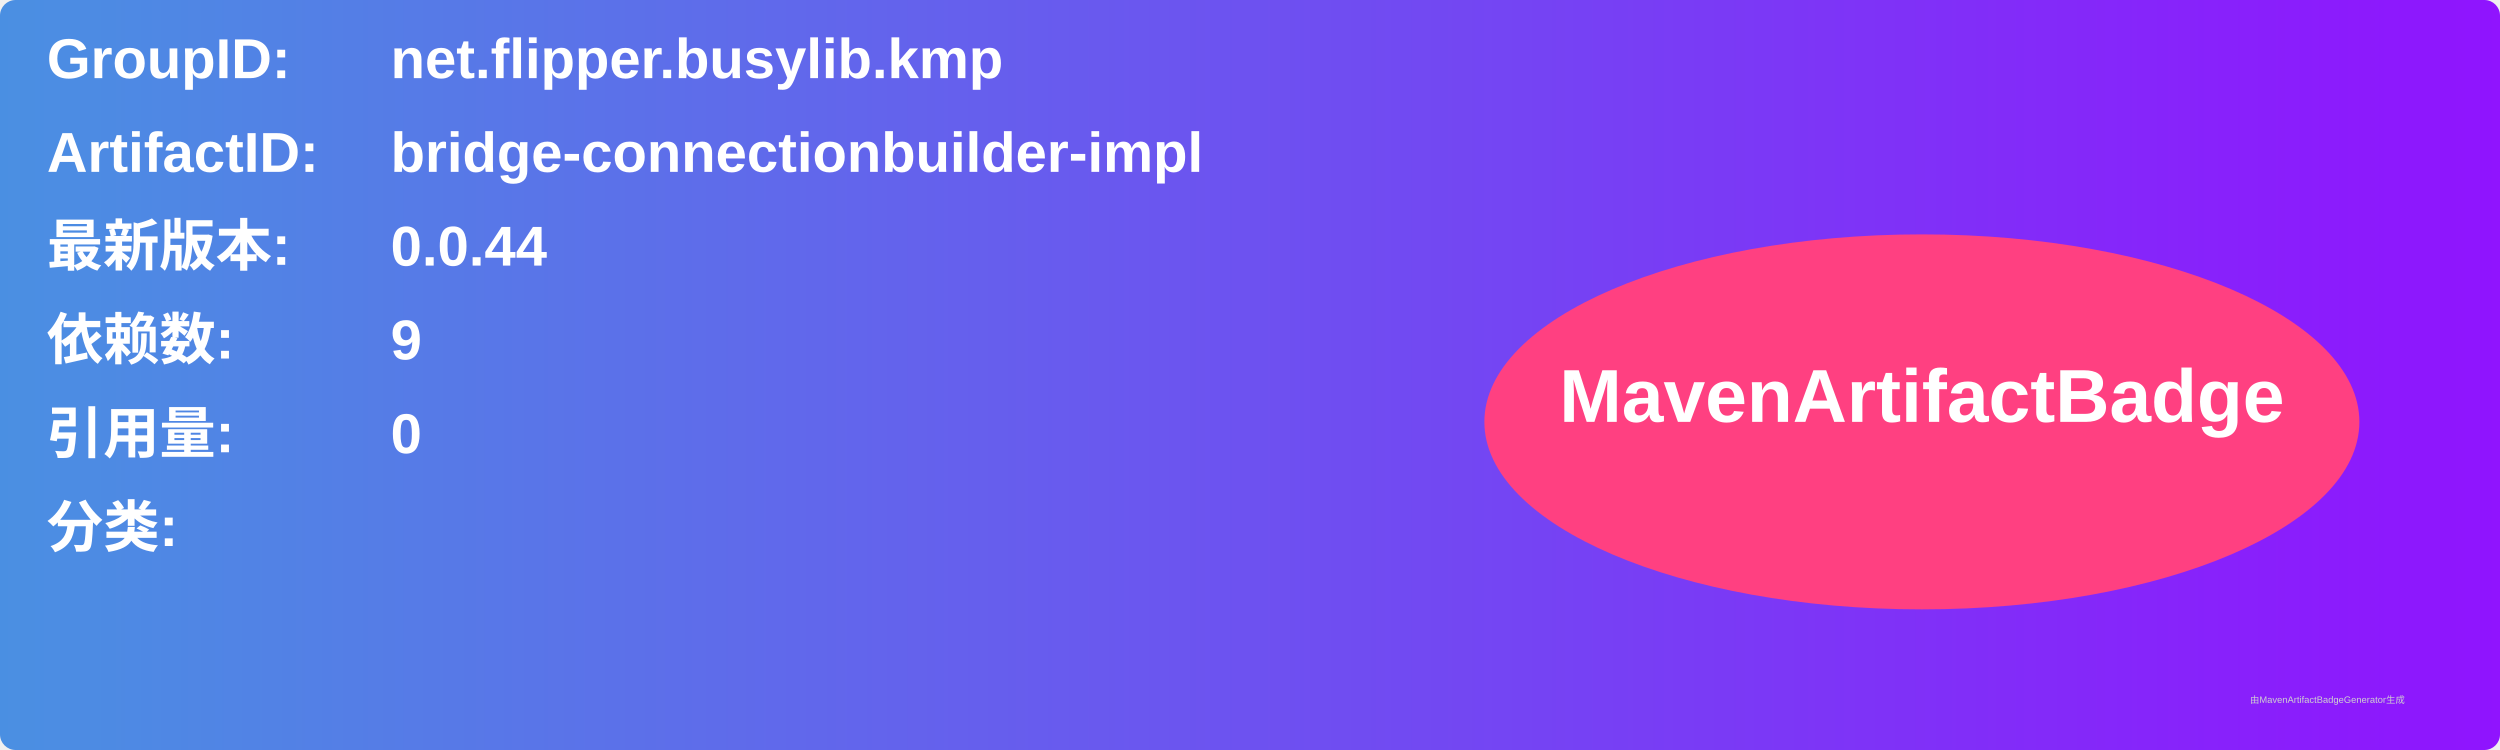
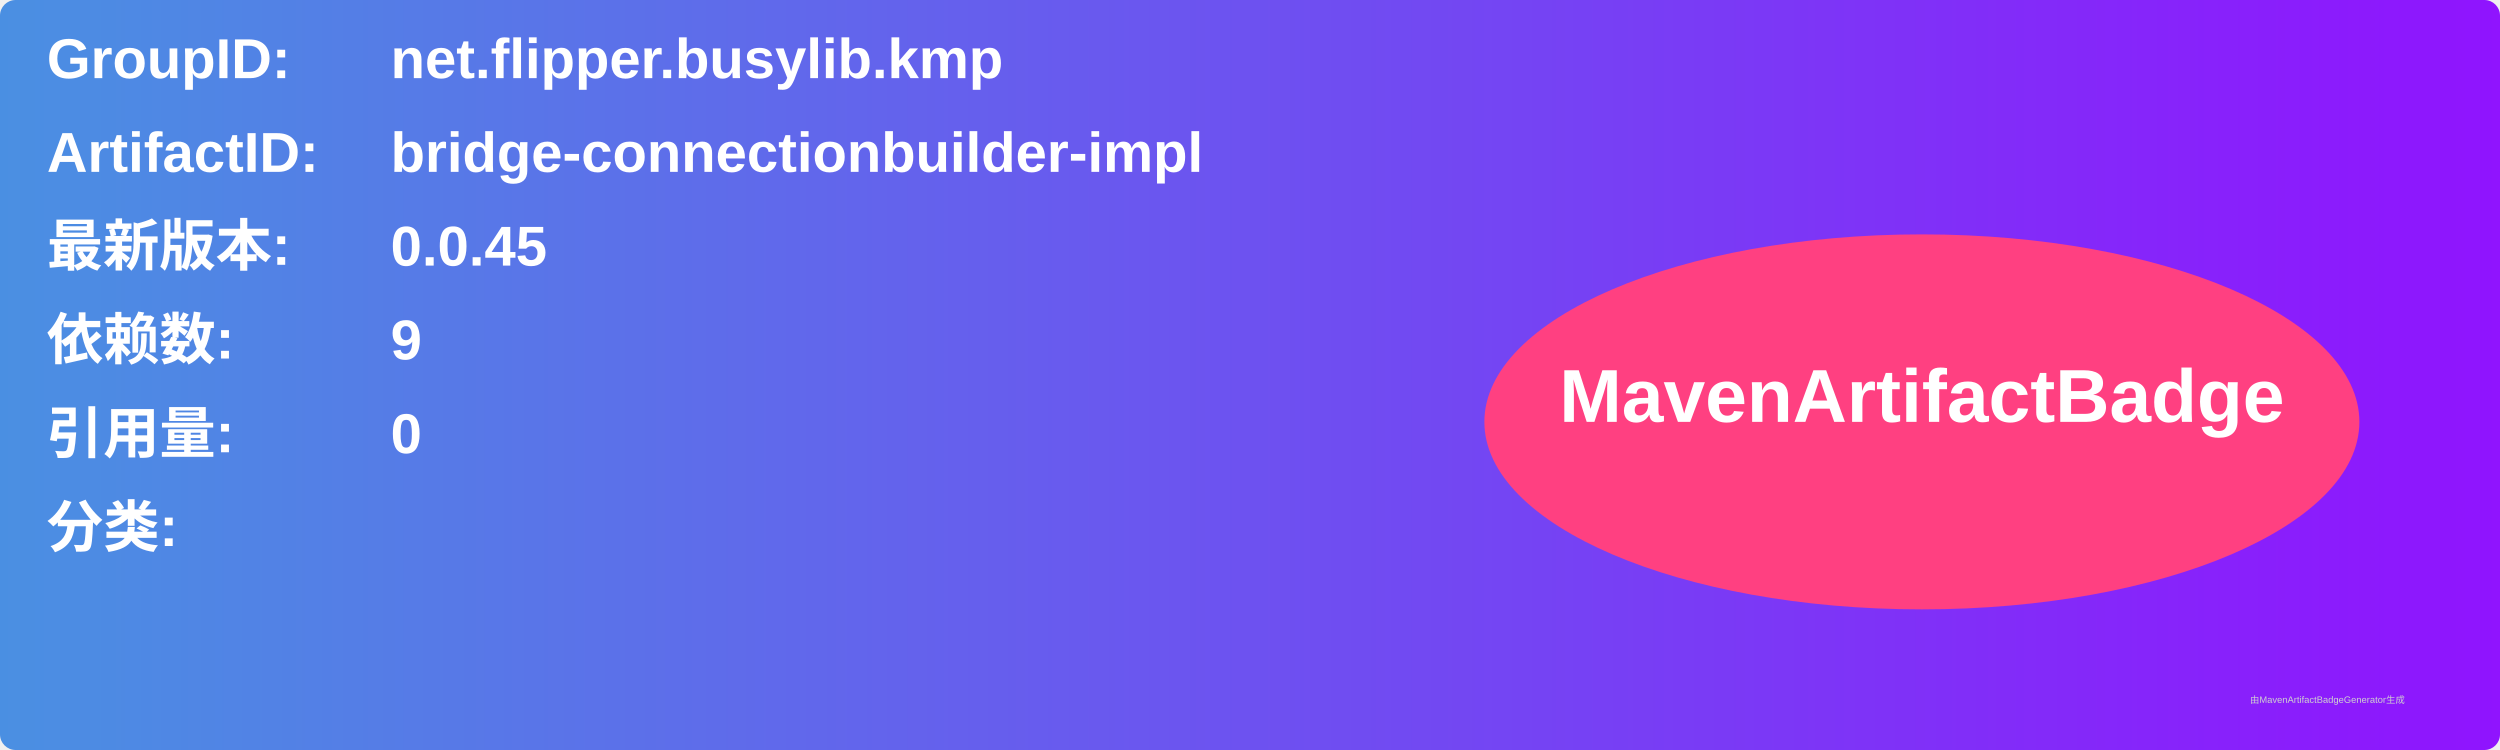
<svg xmlns="http://www.w3.org/2000/svg" width="800" height="240" viewBox="0 0 800 240">
  <linearGradient id="grad" x1="0%" y1="0%" x2="100%" y2="0%">
    <stop offset="0%" stop-color="#4a90e2" />
    <stop offset="100%" stop-color="#9013fe" />
  </linearGradient>
  <rect width="100%" height="100%" rx="5" ry="5" fill="url(#grad)" />
  <g transform="translate(15, 15)">
    <text x="0" y="10" font-family="Arial" font-size="18" fill="white" font-weight="bold" width="260">GroupID:</text>
    <text x="110" y="10" font-family="Arial" font-size="18" fill="white" font-weight="bold" width="460">net.flipper.busylib.kmp</text>
    <text x="0" y="40" font-family="Arial" font-size="18" fill="white" font-weight="bold" width="260">ArtifactID:</text>
    <text x="110" y="40" font-family="Arial" font-size="18" fill="white" font-weight="bold" width="460">bridge-connectionbuilder-impl</text>
    <text x="0" y="70" font-family="Arial" font-size="18" fill="white" font-weight="bold">最新版本:</text>
    <text x="110" y="70" font-family="Arial" font-size="18" fill="white" font-weight="bold">
-       <tspan font-weight="bold">0.0.44</tspan>
+       <tspan font-weight="bold">0.0.45</tspan>
    </text>
    <text x="0" y="100" font-family="Arial" font-size="18" fill="white" font-weight="bold">依赖数: </text>
    <text x="110" y="100" font-family="Arial" font-size="18" fill="white">
      <tspan font-weight="bold">9</tspan>
    </text>
    <text x="0" y="130" font-family="Arial" font-size="18" fill="white" font-weight="bold">引用量: </text>
    <text x="110" y="130" font-family="Arial" font-size="18" fill="white">
      <tspan font-weight="bold">0</tspan>
    </text>
    <text x="0" y="160" font-family="Arial" font-size="18" fill="white" font-weight="bold">分类:</text>
    <text x="10" y="190" font-family="Arial" font-size="10" fill="white">
      <tspan font-weight="bold" />
    </text>
    <ellipse cx="600" cy="120" rx="140" ry="60" fill="#ff4081" />
    <text x="600" y="120" text-anchor="middle" font-family="Arial" font-size="24" fill="white" font-weight="bold">MavenArtifactBadge</text>
  </g>
  <text x="720" y="225" font-family="Arial" font-size="3" fill="#d0d0d0">由MavenArtifactBadgeGenerator生成</text>
</svg>
